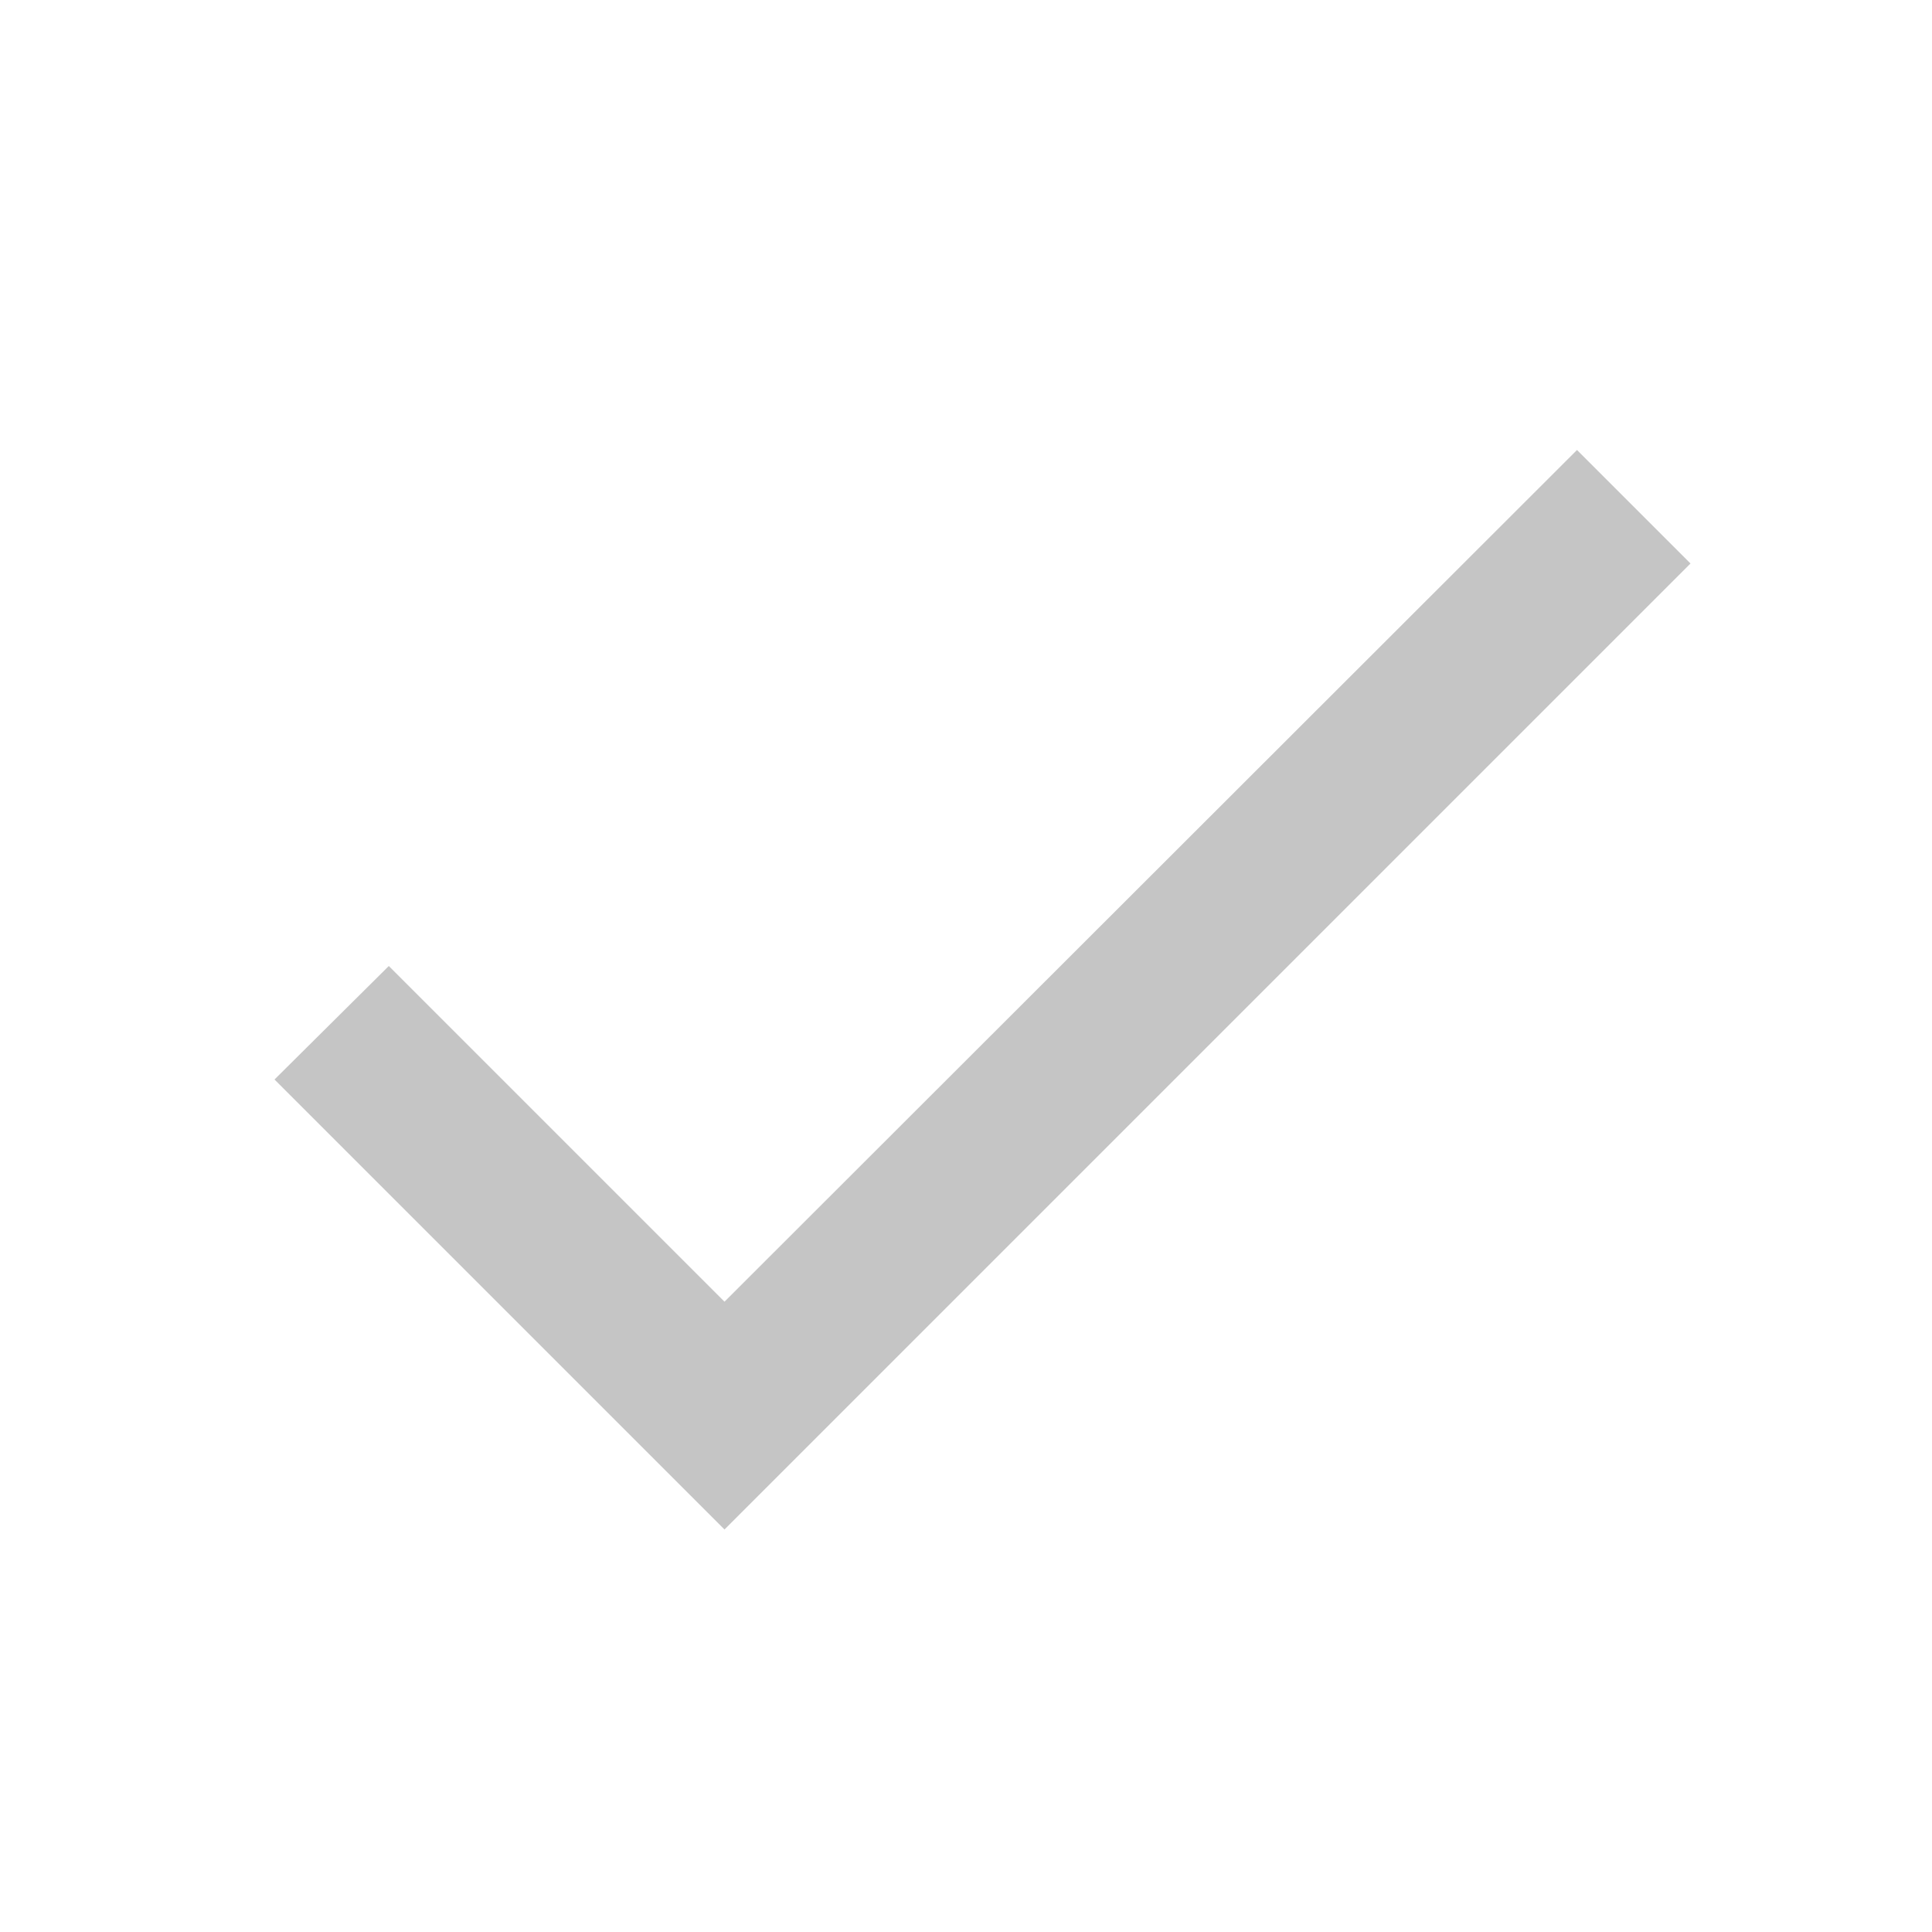
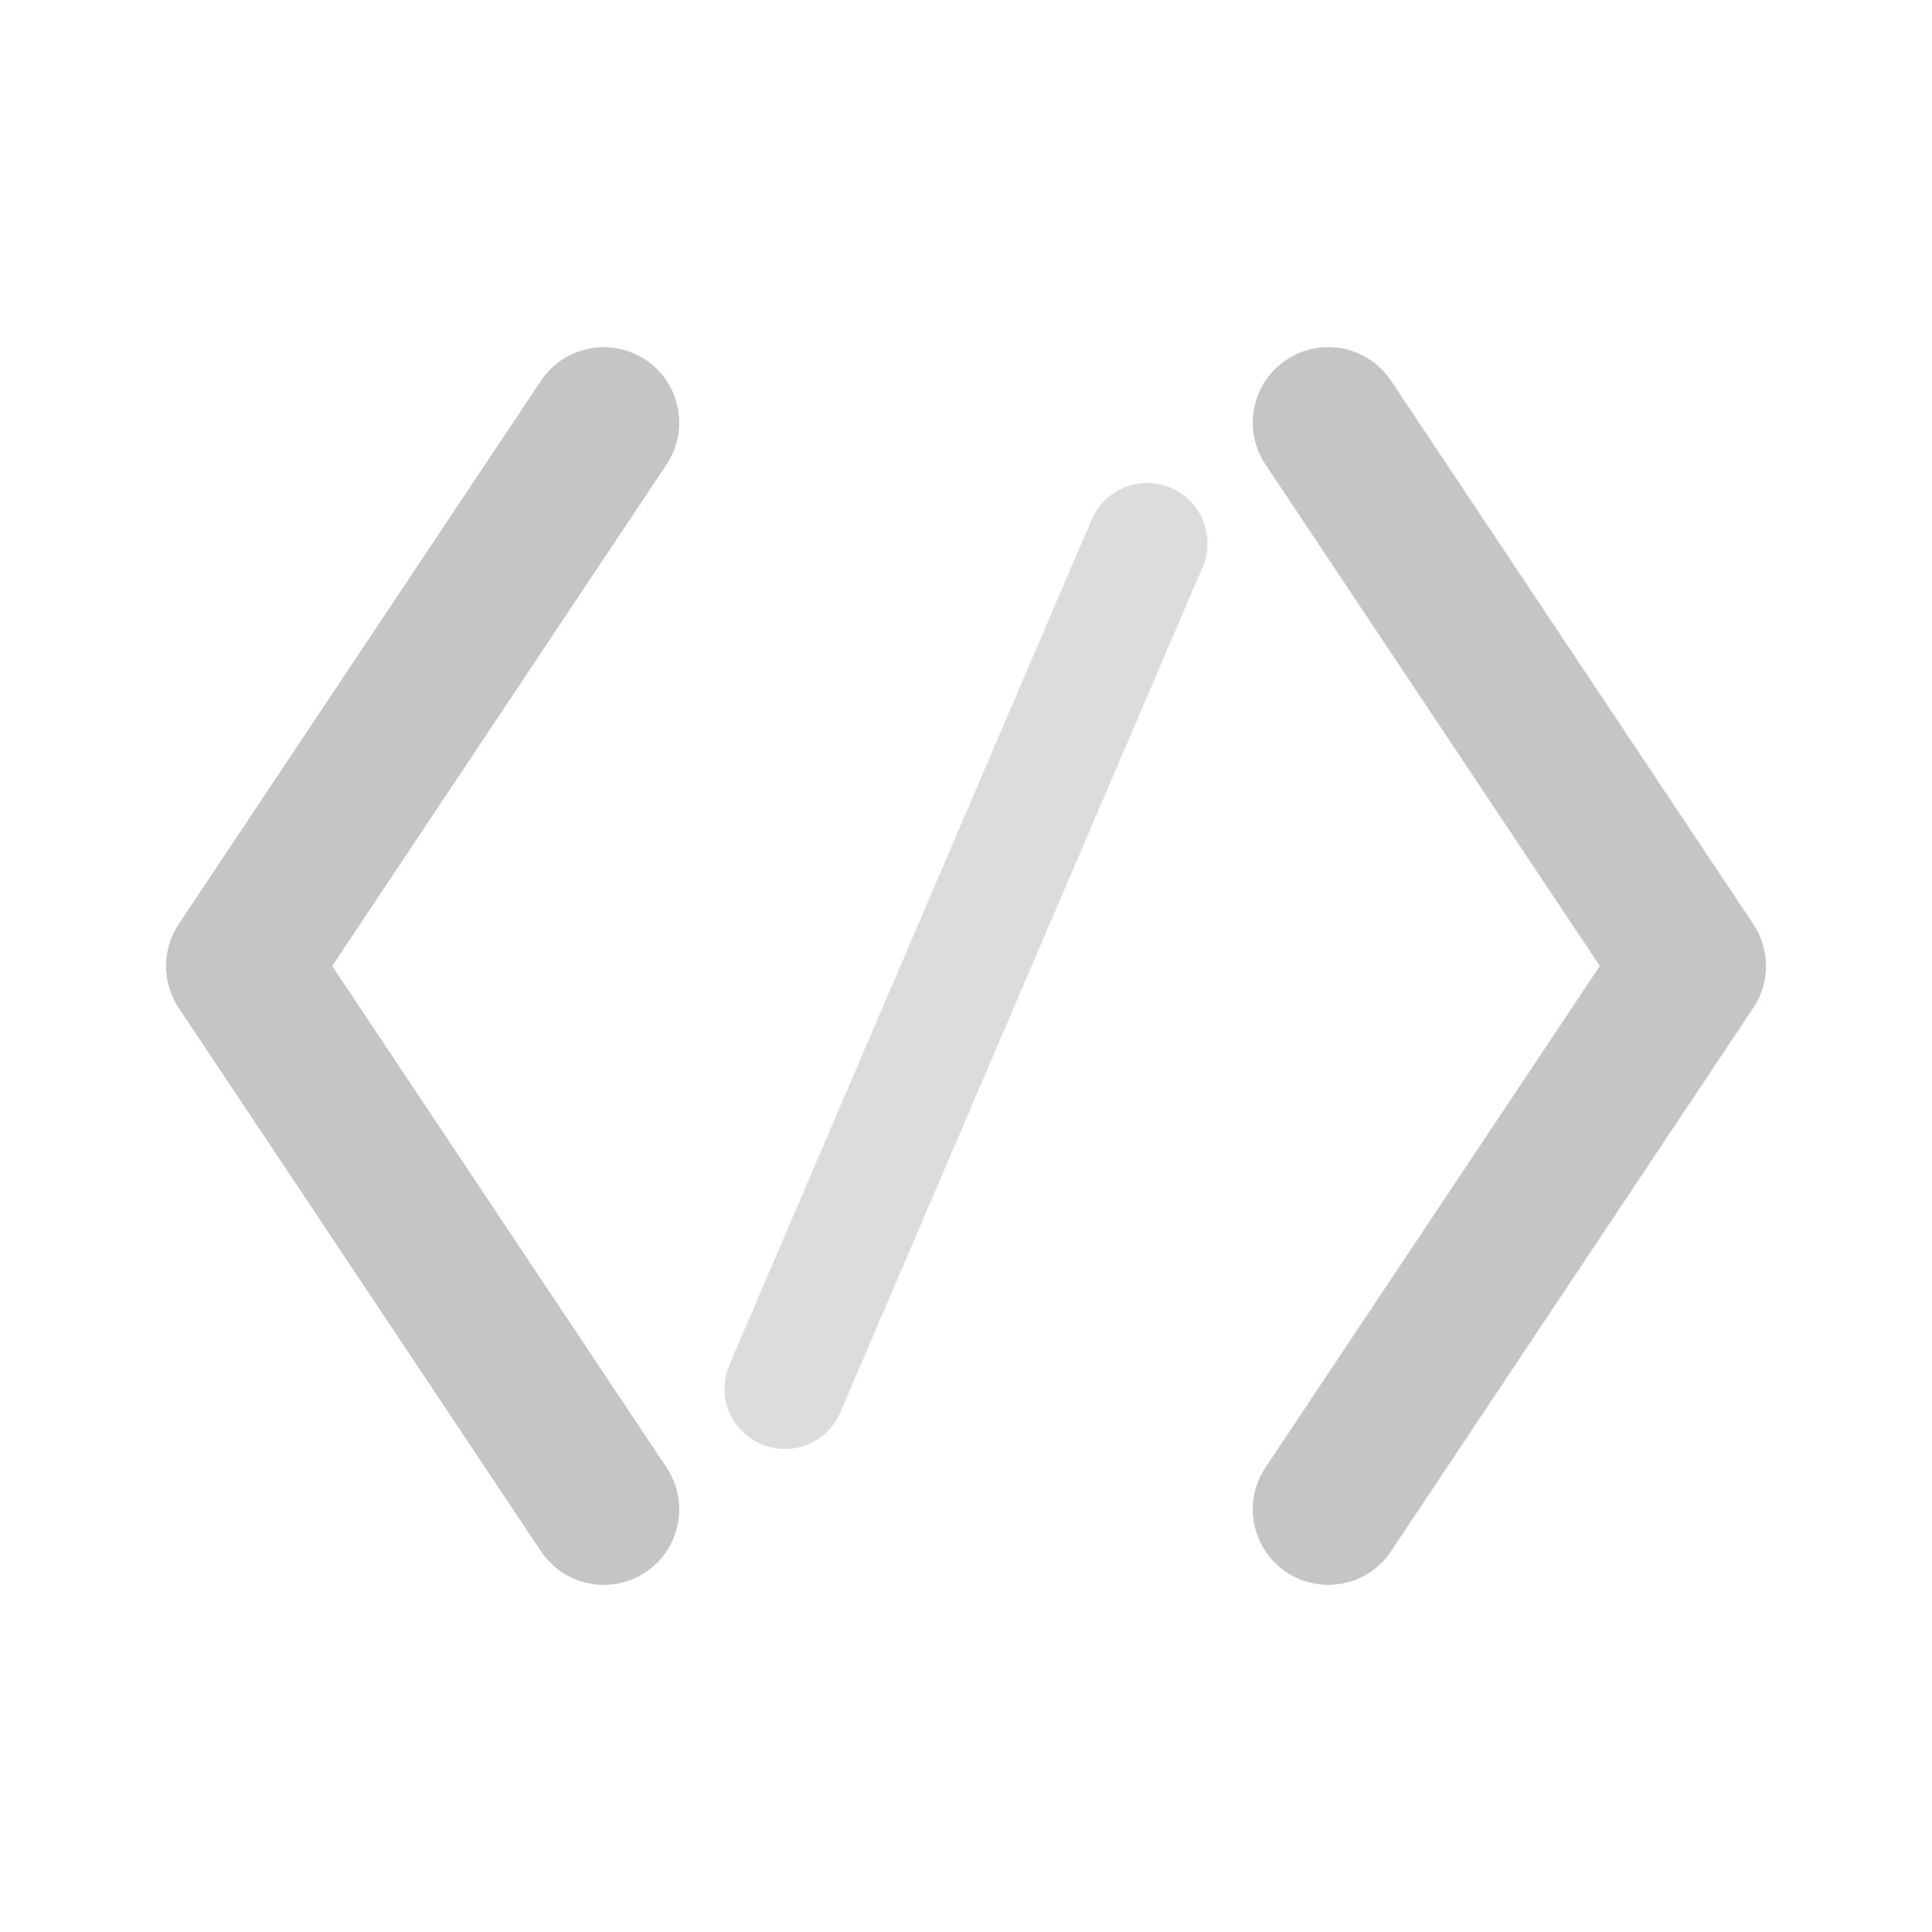
- <svg xmlns="http://www.w3.org/2000/svg" width="24" height="24" viewBox="0 0 24 24">
-   <path d="M9 16.17L4.83 12l-1.42 1.41L9 19 21 7l-1.41-1.41L9 16.17z" fill="#C5C5C5" />
+ <svg xmlns="http://www.w3.org/2000/svg" width="24" height="24" viewBox="0 0 32 32" fill="none">
+   <path d="M10 7L4 16L10 25" stroke="#C5C5C5" stroke-width="2.5" stroke-linecap="round" stroke-linejoin="round" />
+   <path d="M22 7L28 16L22 25" stroke="#C5C5C5" stroke-width="2.5" stroke-linecap="round" stroke-linejoin="round" />
+   <path d="M19 9L13 23" stroke="#C5C5C5" stroke-width="2" stroke-linecap="round" opacity="0.6" />
</svg>
